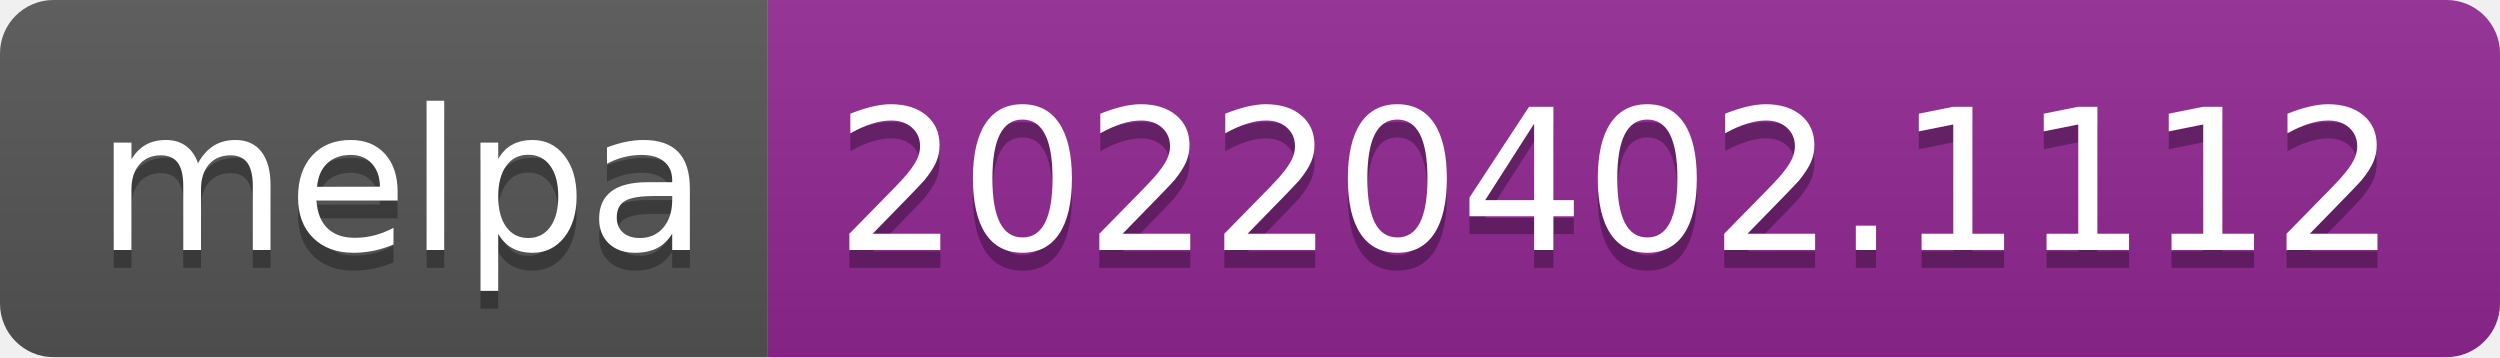
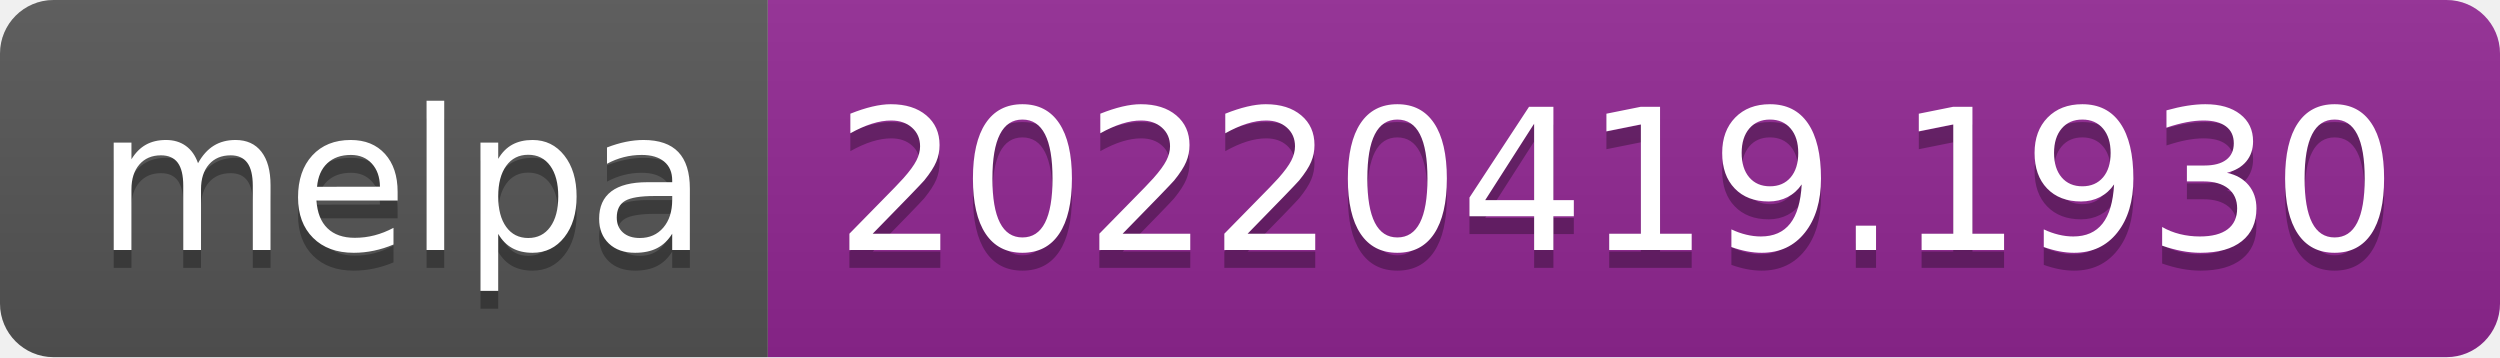
- <svg xmlns="http://www.w3.org/2000/svg" width="140" height="20" role="img" aria-label="melpa: 20220402.1112">
+ <svg xmlns="http://www.w3.org/2000/svg" width="140" height="20" role="img" aria-label="melpa: 20220419.1930">
  <linearGradient id="s" x2="0" y2="100%">
    <stop offset="0" stop-color="#bbb" stop-opacity=".1" />
    <stop offset="1" stop-opacity=".1" />
  </linearGradient>
  <clipPath id="r">
    <rect width="140" height="20" rx="3" fill="#fff" />
  </clipPath>
  <g clip-path="url(#r)">
    <rect width="43" height="20" fill="#555" />
    <rect x="43" width="97" height="20" fill="#922793" />
    <rect width="140" height="20" fill="url(#s)" />
  </g>
  <g fill="#fff" text-anchor="middle" font-family="Verdana,Geneva,DejaVu Sans,sans-serif" text-rendering="geometricPrecision" font-size="110">
    <text aria-hidden="true" x="225" y="150" fill="#010101" fill-opacity=".3" transform="scale(.1)" textLength="330">melpa</text>
    <text x="225" y="140" transform="scale(.1)" fill="#fff" textLength="330">melpa</text>
-     <text aria-hidden="true" x="905" y="150" fill="#010101" fill-opacity=".3" transform="scale(.1)" textLength="870">20220402.1112</text>
-     <text x="905" y="140" transform="scale(.1)" fill="#fff" textLength="870">20220402.1112</text>
+     <text aria-hidden="true" x="905" y="150" fill="#010101" fill-opacity=".3" transform="scale(.1)" textLength="870">20220419.1930</text>
+     <text x="905" y="140" transform="scale(.1)" fill="#fff" textLength="870">20220419.1930</text>
  </g>
</svg>
